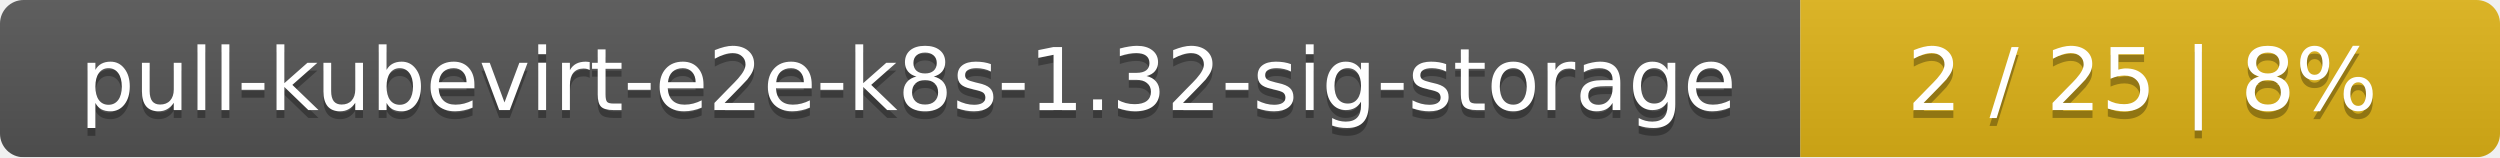
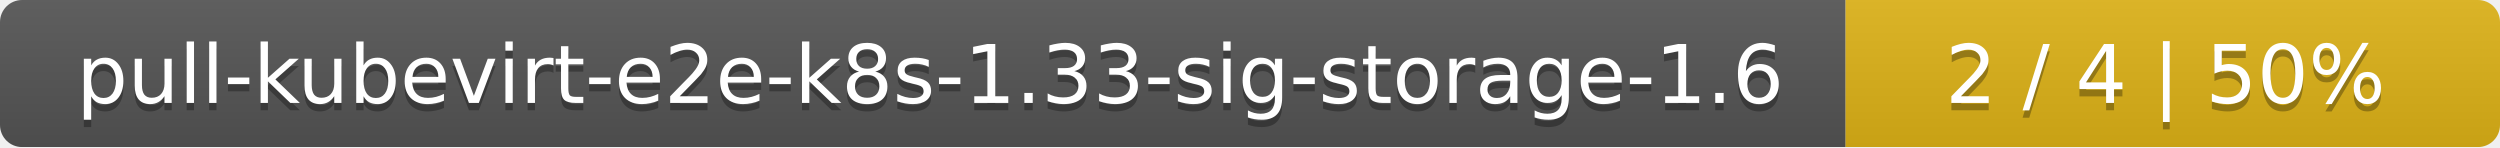
- <svg xmlns="http://www.w3.org/2000/svg" width="318" height="20">
+ <svg xmlns="http://www.w3.org/2000/svg" width="340" height="20">
  <linearGradient id="smooth" x2="0" y2="100%">
    <stop offset="0" stop-color="#bbb" stop-opacity=".1" />
    <stop offset="1" stop-opacity=".1" />
  </linearGradient>
  <mask id="round">
-     <rect width="318" height="20" rx="3" fill="#fff" />
+     <rect width="340" height="20" rx="3" fill="#fff" />
  </mask>
  <g mask="url(#round)">
-     <rect width="229" height="20" fill="#555" />
-     <rect x="229" width="89" height="20" fill="#dfb317" />
-     <rect width="318" height="20" fill="url(#smooth)" />
+     <rect width="251" height="20" fill="#555" />
+     <rect x="251" width="89" height="20" fill="#dfb317" />
+     <rect width="340" height="20" fill="url(#smooth)" />
  </g>
  <g fill="#fff" text-anchor="middle" font-family="DejaVu Sans,Verdana,Geneva,sans-serif" font-size="11">
-     <text x="115.5" y="15" fill="#010101" fill-opacity=".3">pull-kubevirt-e2e-k8s-1.32-sig-storage</text>
-     <text x="115.5" y="14">pull-kubevirt-e2e-k8s-1.32-sig-storage</text>
-     <text x="272.5" y="15" fill="#010101" fill-opacity=".3">2 / 25    |    8%</text>
-     <text x="272.5" y="14">2 / 25    |    8%</text>
+     <text x="126.5" y="15" fill="#010101" fill-opacity=".3">pull-kubevirt-e2e-k8s-1.33-sig-storage-1.6</text>
+     <text x="126.5" y="14">pull-kubevirt-e2e-k8s-1.33-sig-storage-1.6</text>
+     <text x="294.5" y="15" fill="#010101" fill-opacity=".3">2 / 4    |    50%</text>
+     <text x="294.5" y="14">2 / 4    |    50%</text>
  </g>
</svg>
